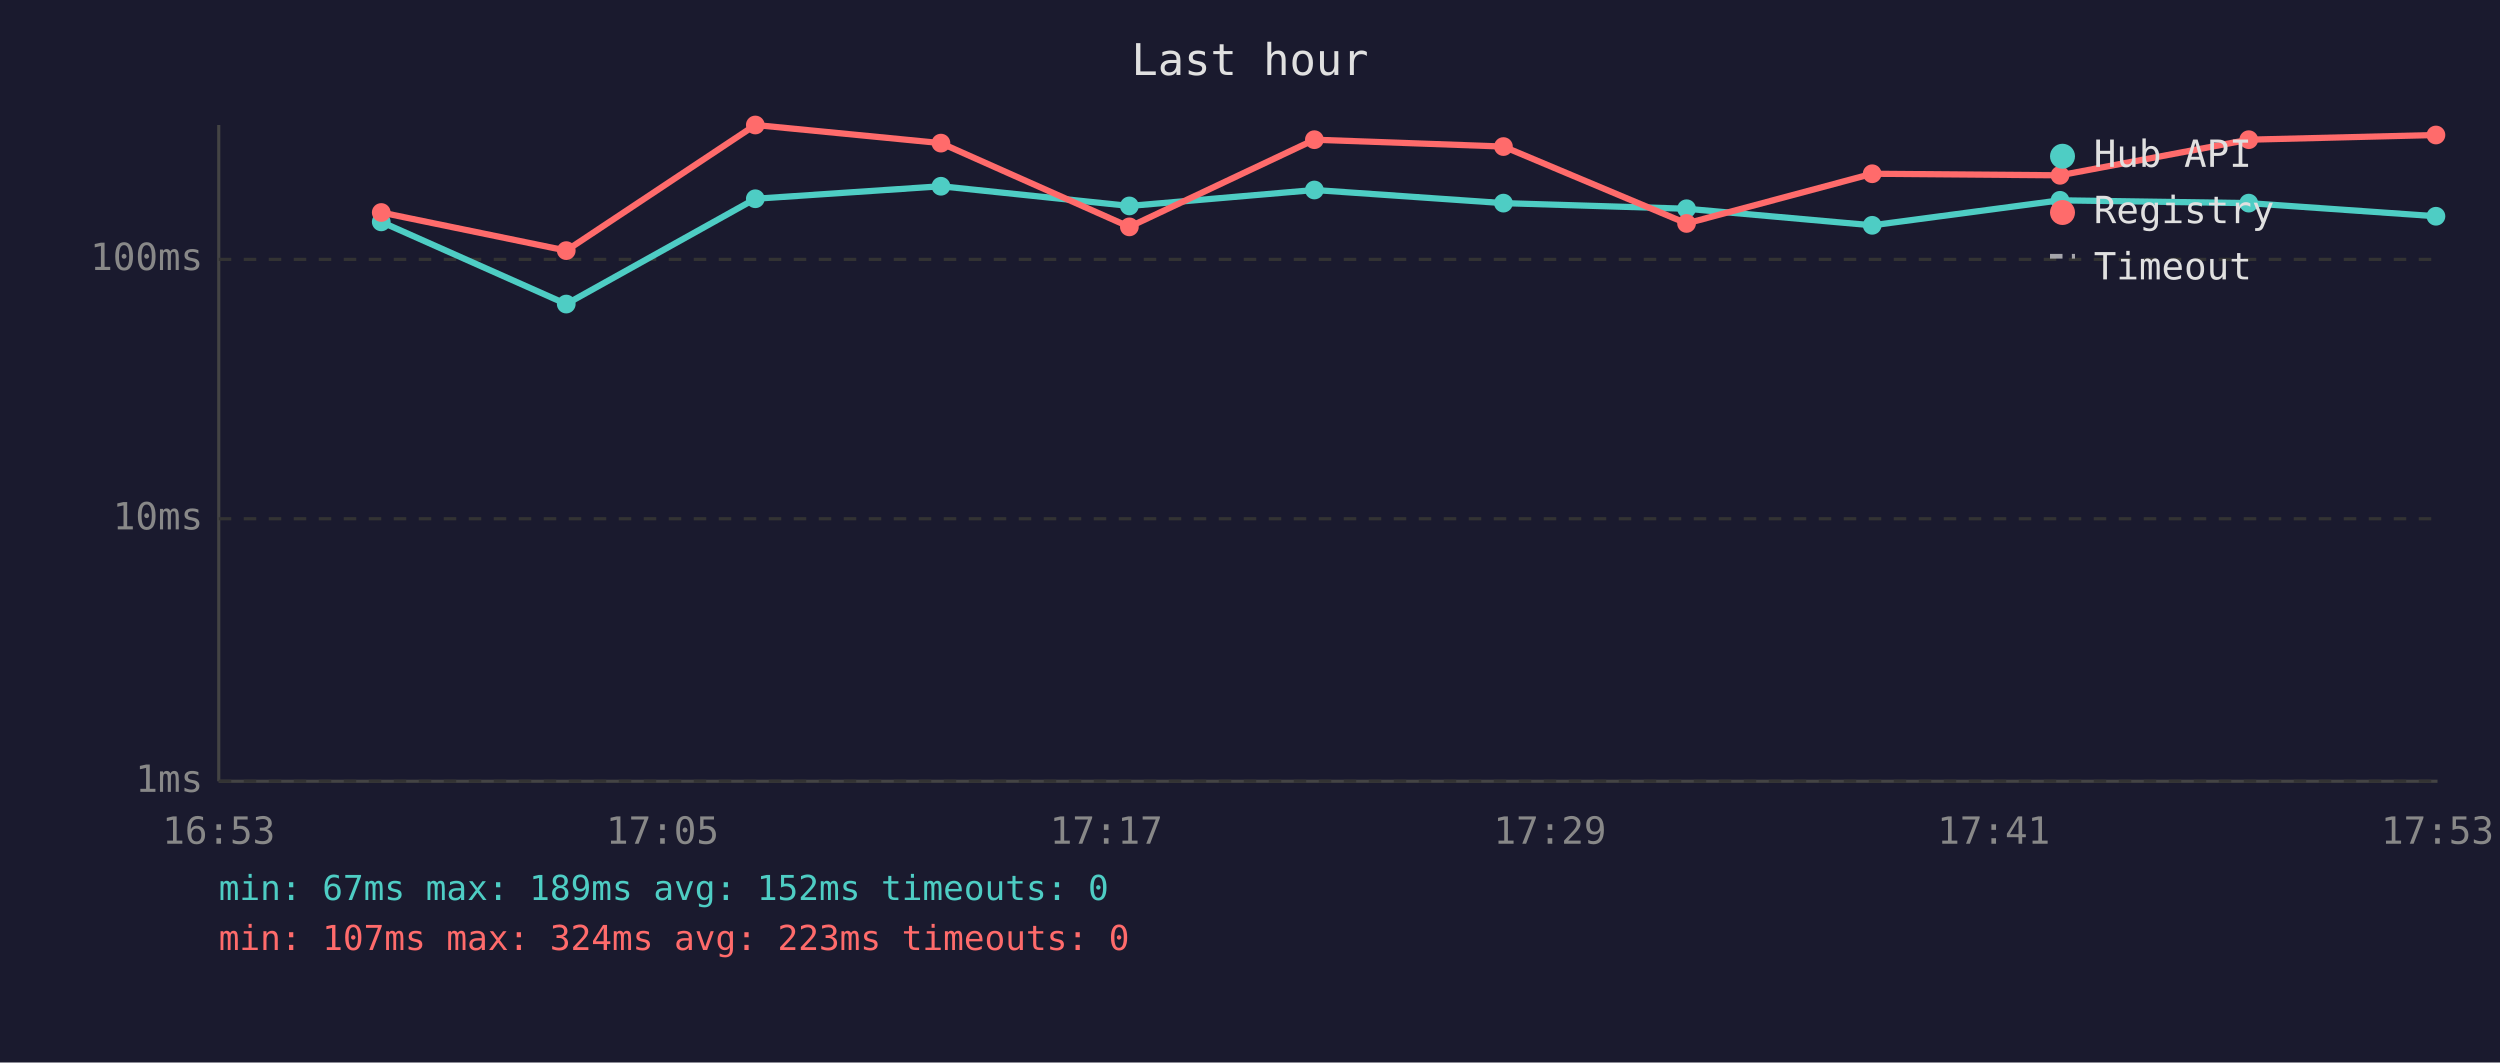
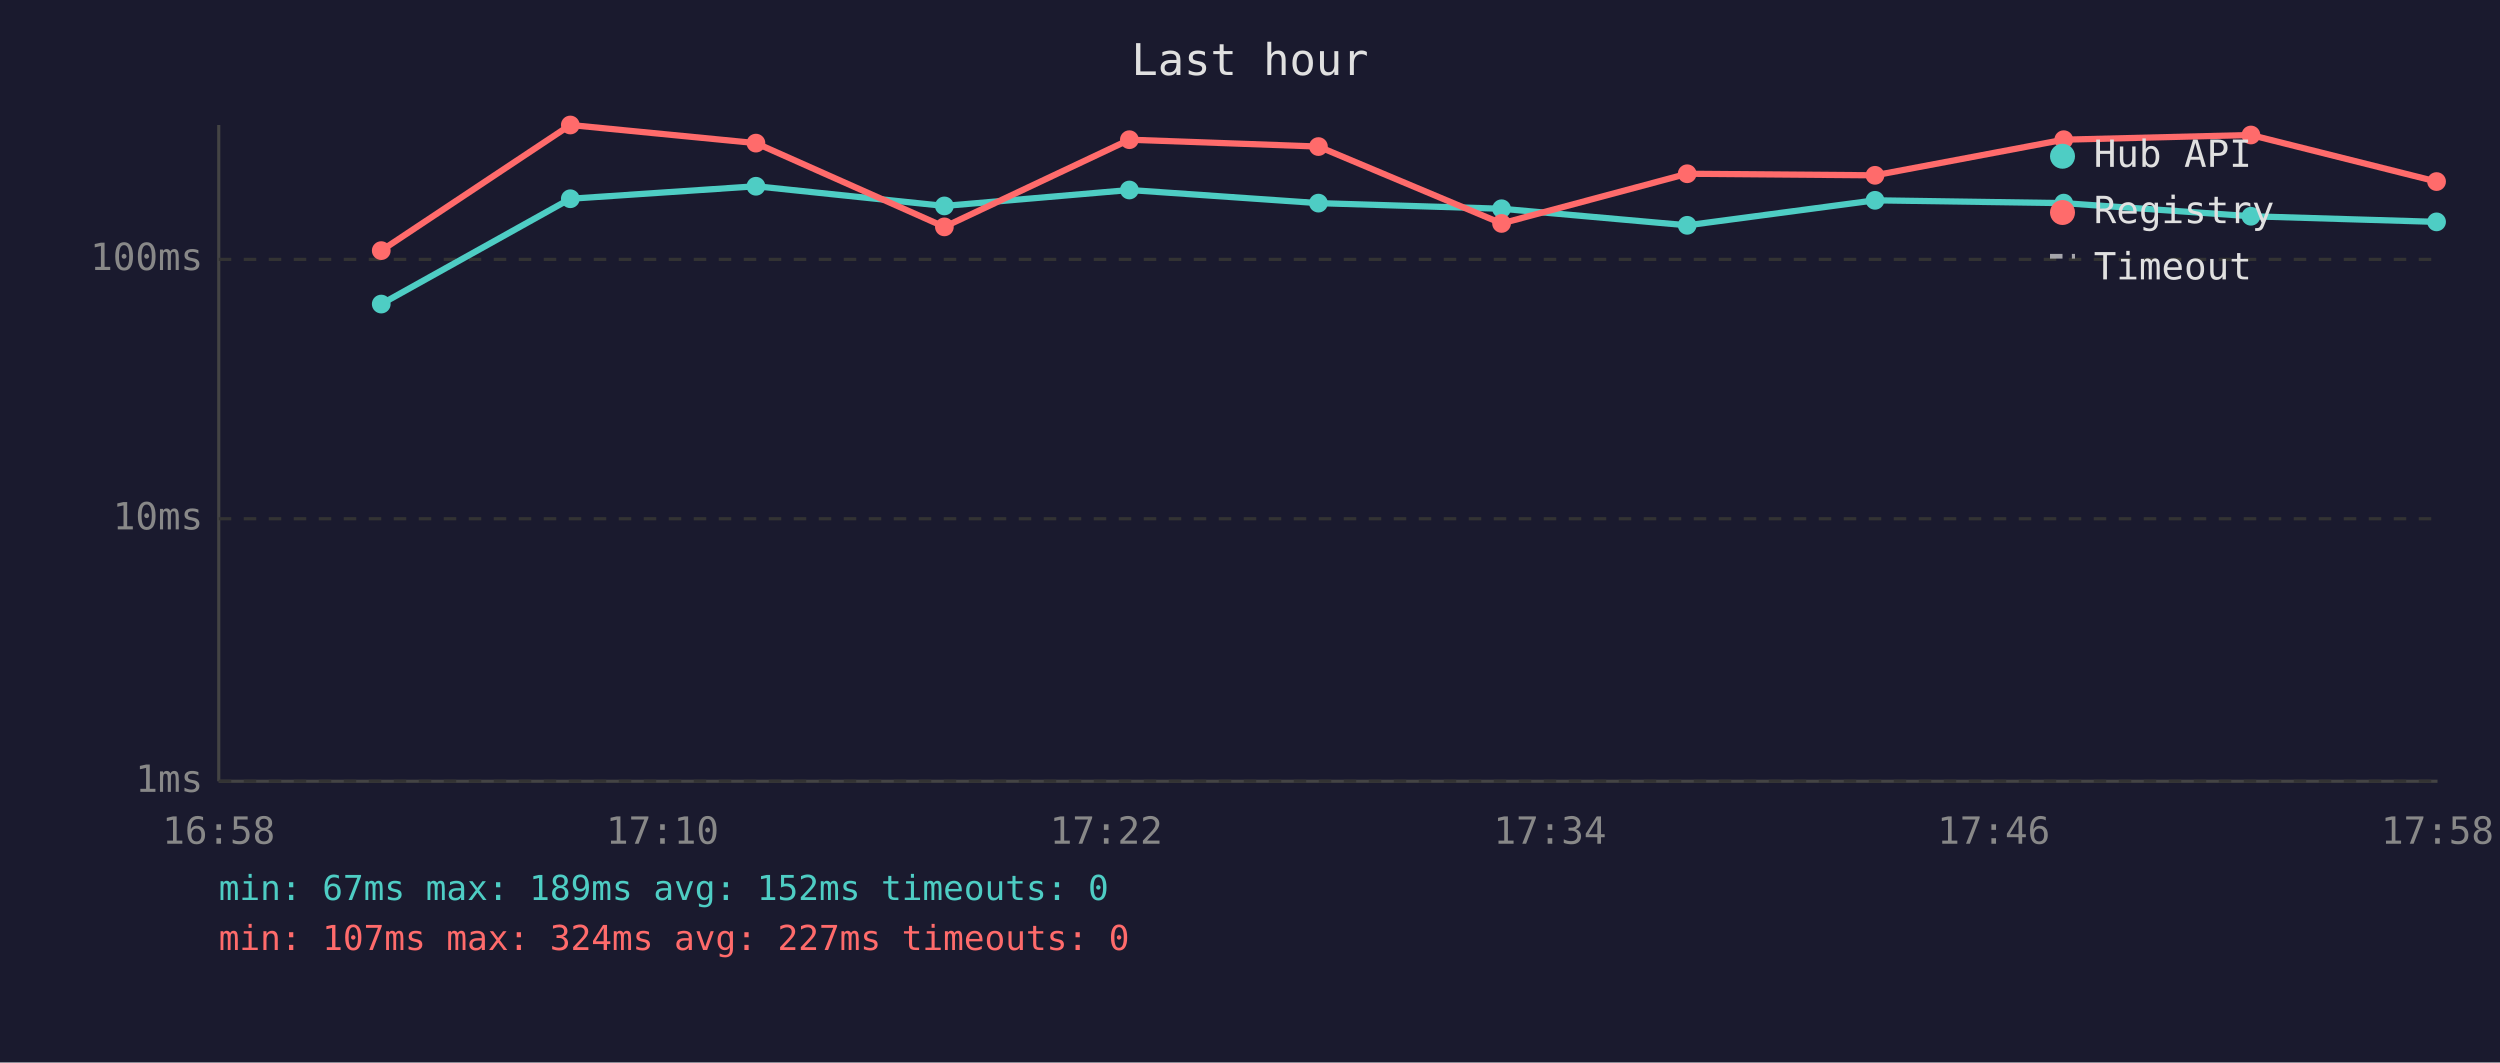
<svg xmlns="http://www.w3.org/2000/svg" viewBox="0 0 800 340" font-family="monospace" font-size="12">
  <rect width="800" height="340" fill="#1a1a2e" />
  <text x="400" y="24" fill="#e0e0e0" font-size="14" text-anchor="middle">Last hour</text>
  <line x1="70" y1="40" x2="70" y2="250" stroke="#444" stroke-width="1" />
  <line x1="70" y1="250" x2="780" y2="250" stroke="#444" stroke-width="1" />
  <line x1="70" y1="250" x2="780" y2="250" stroke="#333" stroke-width="1" stroke-dasharray="4" />
  <text x="65" y="250" fill="#888" text-anchor="end" dominant-baseline="middle">1ms</text>
  <line x1="70" y1="166" x2="780" y2="166" stroke="#333" stroke-width="1" stroke-dasharray="4" />
  <text x="65" y="166" fill="#888" text-anchor="end" dominant-baseline="middle">10ms</text>
  <line x1="70" y1="83" x2="780" y2="83" stroke="#333" stroke-width="1" stroke-dasharray="4" />
  <text x="65" y="83" fill="#888" text-anchor="end" dominant-baseline="middle">100ms</text>
-   <text x="70" y="270" fill="#888" text-anchor="middle">16:53</text>
-   <text x="212" y="270" fill="#888" text-anchor="middle">17:05</text>
-   <text x="354" y="270" fill="#888" text-anchor="middle">17:17</text>
-   <text x="496" y="270" fill="#888" text-anchor="middle">17:29</text>
-   <text x="638" y="270" fill="#888" text-anchor="middle">17:41</text>
-   <text x="780" y="270" fill="#888" text-anchor="middle">17:53</text>
-   <polyline points="122.0,71.0 181.2,97.3 241.7,63.6 301.1,59.6 361.4,65.9 420.6,60.8 481.1,65.0 539.7,66.8 599.1,72.1 659.2,64.1 719.6,65.0 779.5,69.2" fill="none" stroke="#4ecdc4" stroke-width="2" opacity="1" />
-   <circle cx="122.0" cy="71.0" r="3" fill="#4ecdc4" />
-   <circle cx="181.2" cy="97.3" r="3" fill="#4ecdc4" />
-   <circle cx="241.7" cy="63.6" r="3" fill="#4ecdc4" />
-   <circle cx="301.1" cy="59.6" r="3" fill="#4ecdc4" />
-   <circle cx="361.4" cy="65.9" r="3" fill="#4ecdc4" />
-   <circle cx="420.6" cy="60.8" r="3" fill="#4ecdc4" />
-   <circle cx="481.1" cy="65.0" r="3" fill="#4ecdc4" />
-   <circle cx="539.7" cy="66.8" r="3" fill="#4ecdc4" />
-   <circle cx="599.1" cy="72.1" r="3" fill="#4ecdc4" />
-   <circle cx="659.2" cy="64.1" r="3" fill="#4ecdc4" />
-   <circle cx="719.6" cy="65.0" r="3" fill="#4ecdc4" />
-   <circle cx="779.5" cy="69.2" r="3" fill="#4ecdc4" />
-   <polyline points="122.0,68.0 181.2,80.2 241.7,40.0 301.1,45.8 361.4,72.6 420.6,44.7 481.1,46.9 539.7,71.5 599.1,55.6 659.2,56.1 719.6,44.7 779.5,43.2" fill="none" stroke="#ff6b6b" stroke-width="2" opacity="1" />
-   <circle cx="122.0" cy="68.0" r="3" fill="#ff6b6b" />
-   <circle cx="181.2" cy="80.2" r="3" fill="#ff6b6b" />
-   <circle cx="241.7" cy="40.0" r="3" fill="#ff6b6b" />
-   <circle cx="301.1" cy="45.8" r="3" fill="#ff6b6b" />
-   <circle cx="361.4" cy="72.6" r="3" fill="#ff6b6b" />
-   <circle cx="420.6" cy="44.7" r="3" fill="#ff6b6b" />
-   <circle cx="481.1" cy="46.9" r="3" fill="#ff6b6b" />
-   <circle cx="539.7" cy="71.5" r="3" fill="#ff6b6b" />
-   <circle cx="599.1" cy="55.6" r="3" fill="#ff6b6b" />
-   <circle cx="659.2" cy="56.1" r="3" fill="#ff6b6b" />
-   <circle cx="719.6" cy="44.7" r="3" fill="#ff6b6b" />
-   <circle cx="779.5" cy="43.2" r="3" fill="#ff6b6b" />
+   <text x="70" y="270" fill="#888" text-anchor="middle">16:58</text>
+   <text x="212" y="270" fill="#888" text-anchor="middle">17:10</text>
+   <text x="354" y="270" fill="#888" text-anchor="middle">17:22</text>
+   <text x="496" y="270" fill="#888" text-anchor="middle">17:34</text>
+   <text x="638" y="270" fill="#888" text-anchor="middle">17:46</text>
+   <text x="780" y="270" fill="#888" text-anchor="middle">17:58</text>
+   <polyline points="122.0,97.3 182.5,63.6 241.9,59.6 302.2,65.9 361.4,60.8 421.9,65.0 480.5,66.8 539.9,72.1 600.0,64.1 660.4,65.0 720.3,69.2 779.7,71.0" fill="none" stroke="#4ecdc4" stroke-width="2" opacity="1" />
+   <circle cx="122.0" cy="97.3" r="3" fill="#4ecdc4" />
+   <circle cx="182.5" cy="63.6" r="3" fill="#4ecdc4" />
+   <circle cx="241.9" cy="59.6" r="3" fill="#4ecdc4" />
+   <circle cx="302.2" cy="65.9" r="3" fill="#4ecdc4" />
+   <circle cx="361.4" cy="60.8" r="3" fill="#4ecdc4" />
+   <circle cx="421.9" cy="65.0" r="3" fill="#4ecdc4" />
+   <circle cx="480.5" cy="66.8" r="3" fill="#4ecdc4" />
+   <circle cx="539.9" cy="72.1" r="3" fill="#4ecdc4" />
+   <circle cx="600.0" cy="64.1" r="3" fill="#4ecdc4" />
+   <circle cx="660.4" cy="65.0" r="3" fill="#4ecdc4" />
+   <circle cx="720.3" cy="69.2" r="3" fill="#4ecdc4" />
+   <circle cx="779.7" cy="71.0" r="3" fill="#4ecdc4" />
+   <polyline points="122.0,80.2 182.5,40.0 241.9,45.8 302.2,72.6 361.4,44.7 421.9,46.9 480.5,71.5 539.9,55.6 600.0,56.1 660.4,44.7 720.3,43.2 779.7,58.1" fill="none" stroke="#ff6b6b" stroke-width="2" opacity="1" />
+   <circle cx="122.0" cy="80.2" r="3" fill="#ff6b6b" />
+   <circle cx="182.5" cy="40.0" r="3" fill="#ff6b6b" />
+   <circle cx="241.9" cy="45.8" r="3" fill="#ff6b6b" />
+   <circle cx="302.2" cy="72.6" r="3" fill="#ff6b6b" />
+   <circle cx="361.4" cy="44.7" r="3" fill="#ff6b6b" />
+   <circle cx="421.9" cy="46.9" r="3" fill="#ff6b6b" />
+   <circle cx="480.5" cy="71.5" r="3" fill="#ff6b6b" />
+   <circle cx="539.9" cy="55.6" r="3" fill="#ff6b6b" />
+   <circle cx="600.0" cy="56.1" r="3" fill="#ff6b6b" />
+   <circle cx="660.4" cy="44.7" r="3" fill="#ff6b6b" />
+   <circle cx="720.3" cy="43.2" r="3" fill="#ff6b6b" />
+   <circle cx="779.7" cy="58.1" r="3" fill="#ff6b6b" />
  <circle cx="660" cy="50" r="4" fill="#4ecdc4" />
  <text x="670" y="50" fill="#e0e0e0" dominant-baseline="middle">Hub API</text>
  <circle cx="660" cy="68" r="4" fill="#ff6b6b" />
  <text x="670" y="68" fill="#e0e0e0" dominant-baseline="middle">Registry</text>
  <line x1="656" y1="82" x2="664" y2="82" stroke="#e0e0e0" stroke-width="1.5" stroke-dasharray="4,3" opacity="0.7" />
  <text x="670" y="86" fill="#e0e0e0" dominant-baseline="middle">Timeout</text>
  <text x="70" y="288" fill="#4ecdc4" font-size="11">min: 67ms  max: 189ms  avg: 152ms  timeouts: 0</text>
-   <text x="70" y="304" fill="#ff6b6b" font-size="11">min: 107ms  max: 324ms  avg: 223ms  timeouts: 0</text>
+   <text x="70" y="304" fill="#ff6b6b" font-size="11">min: 107ms  max: 324ms  avg: 227ms  timeouts: 0</text>
</svg>
